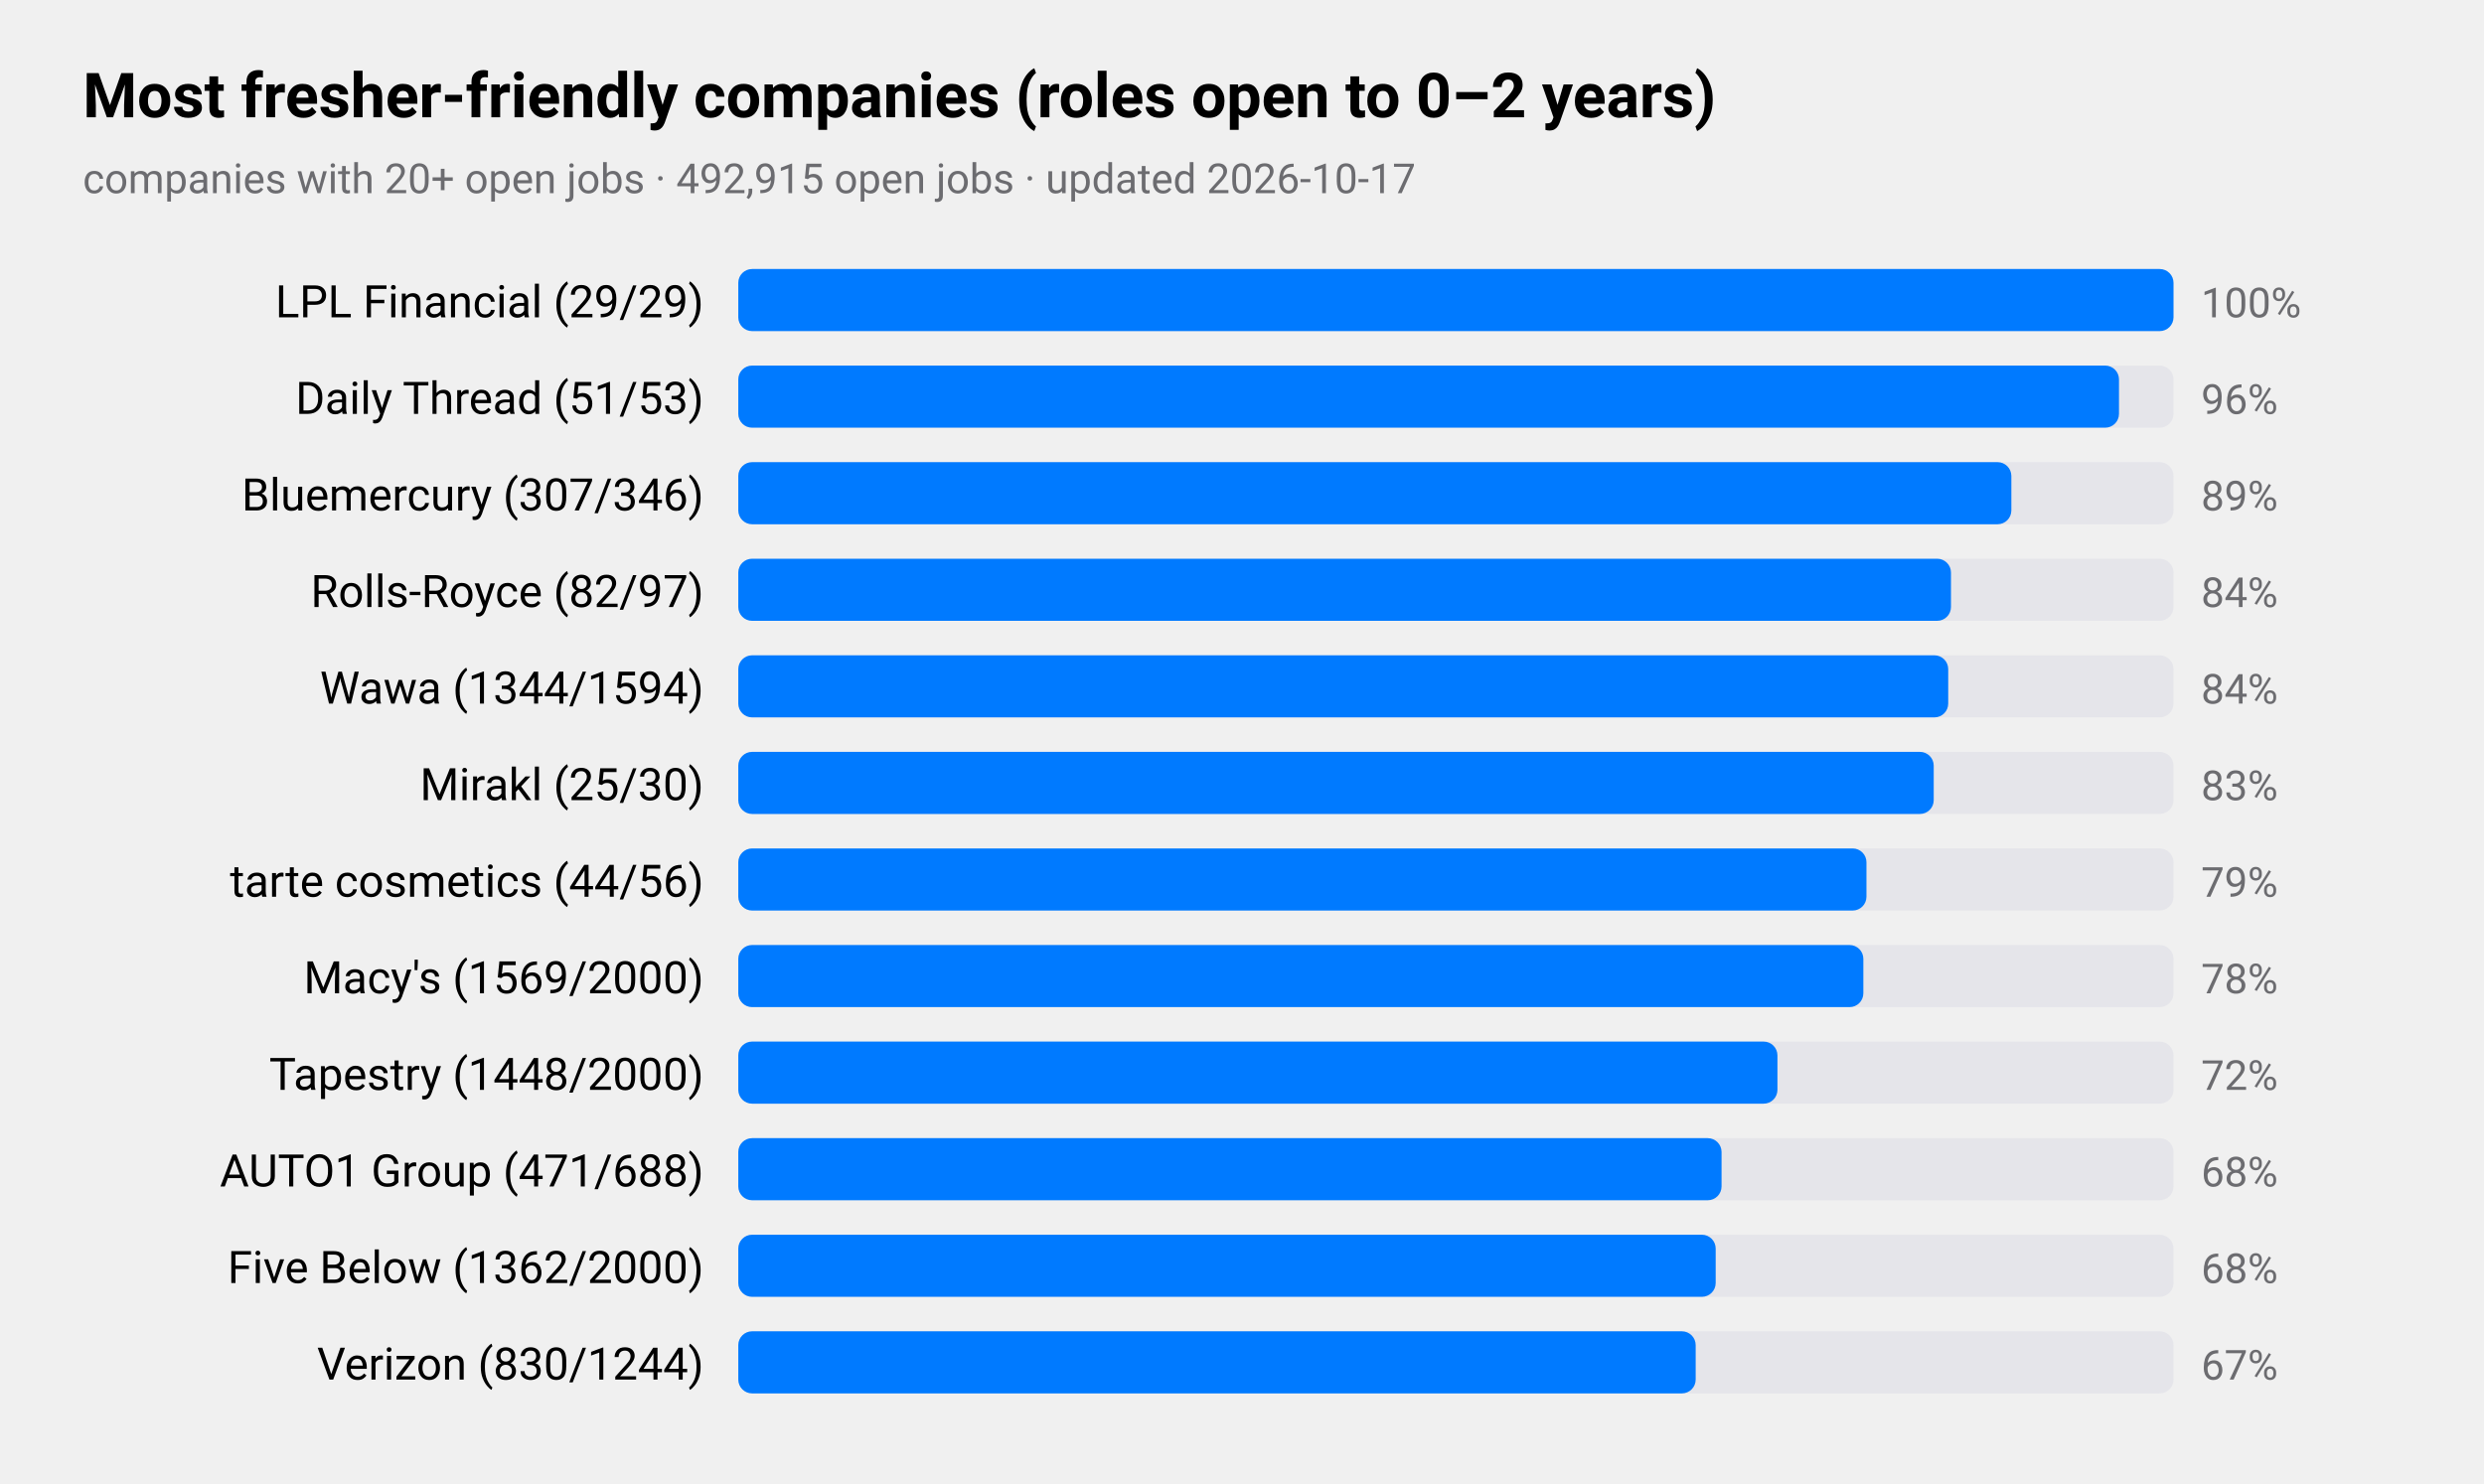
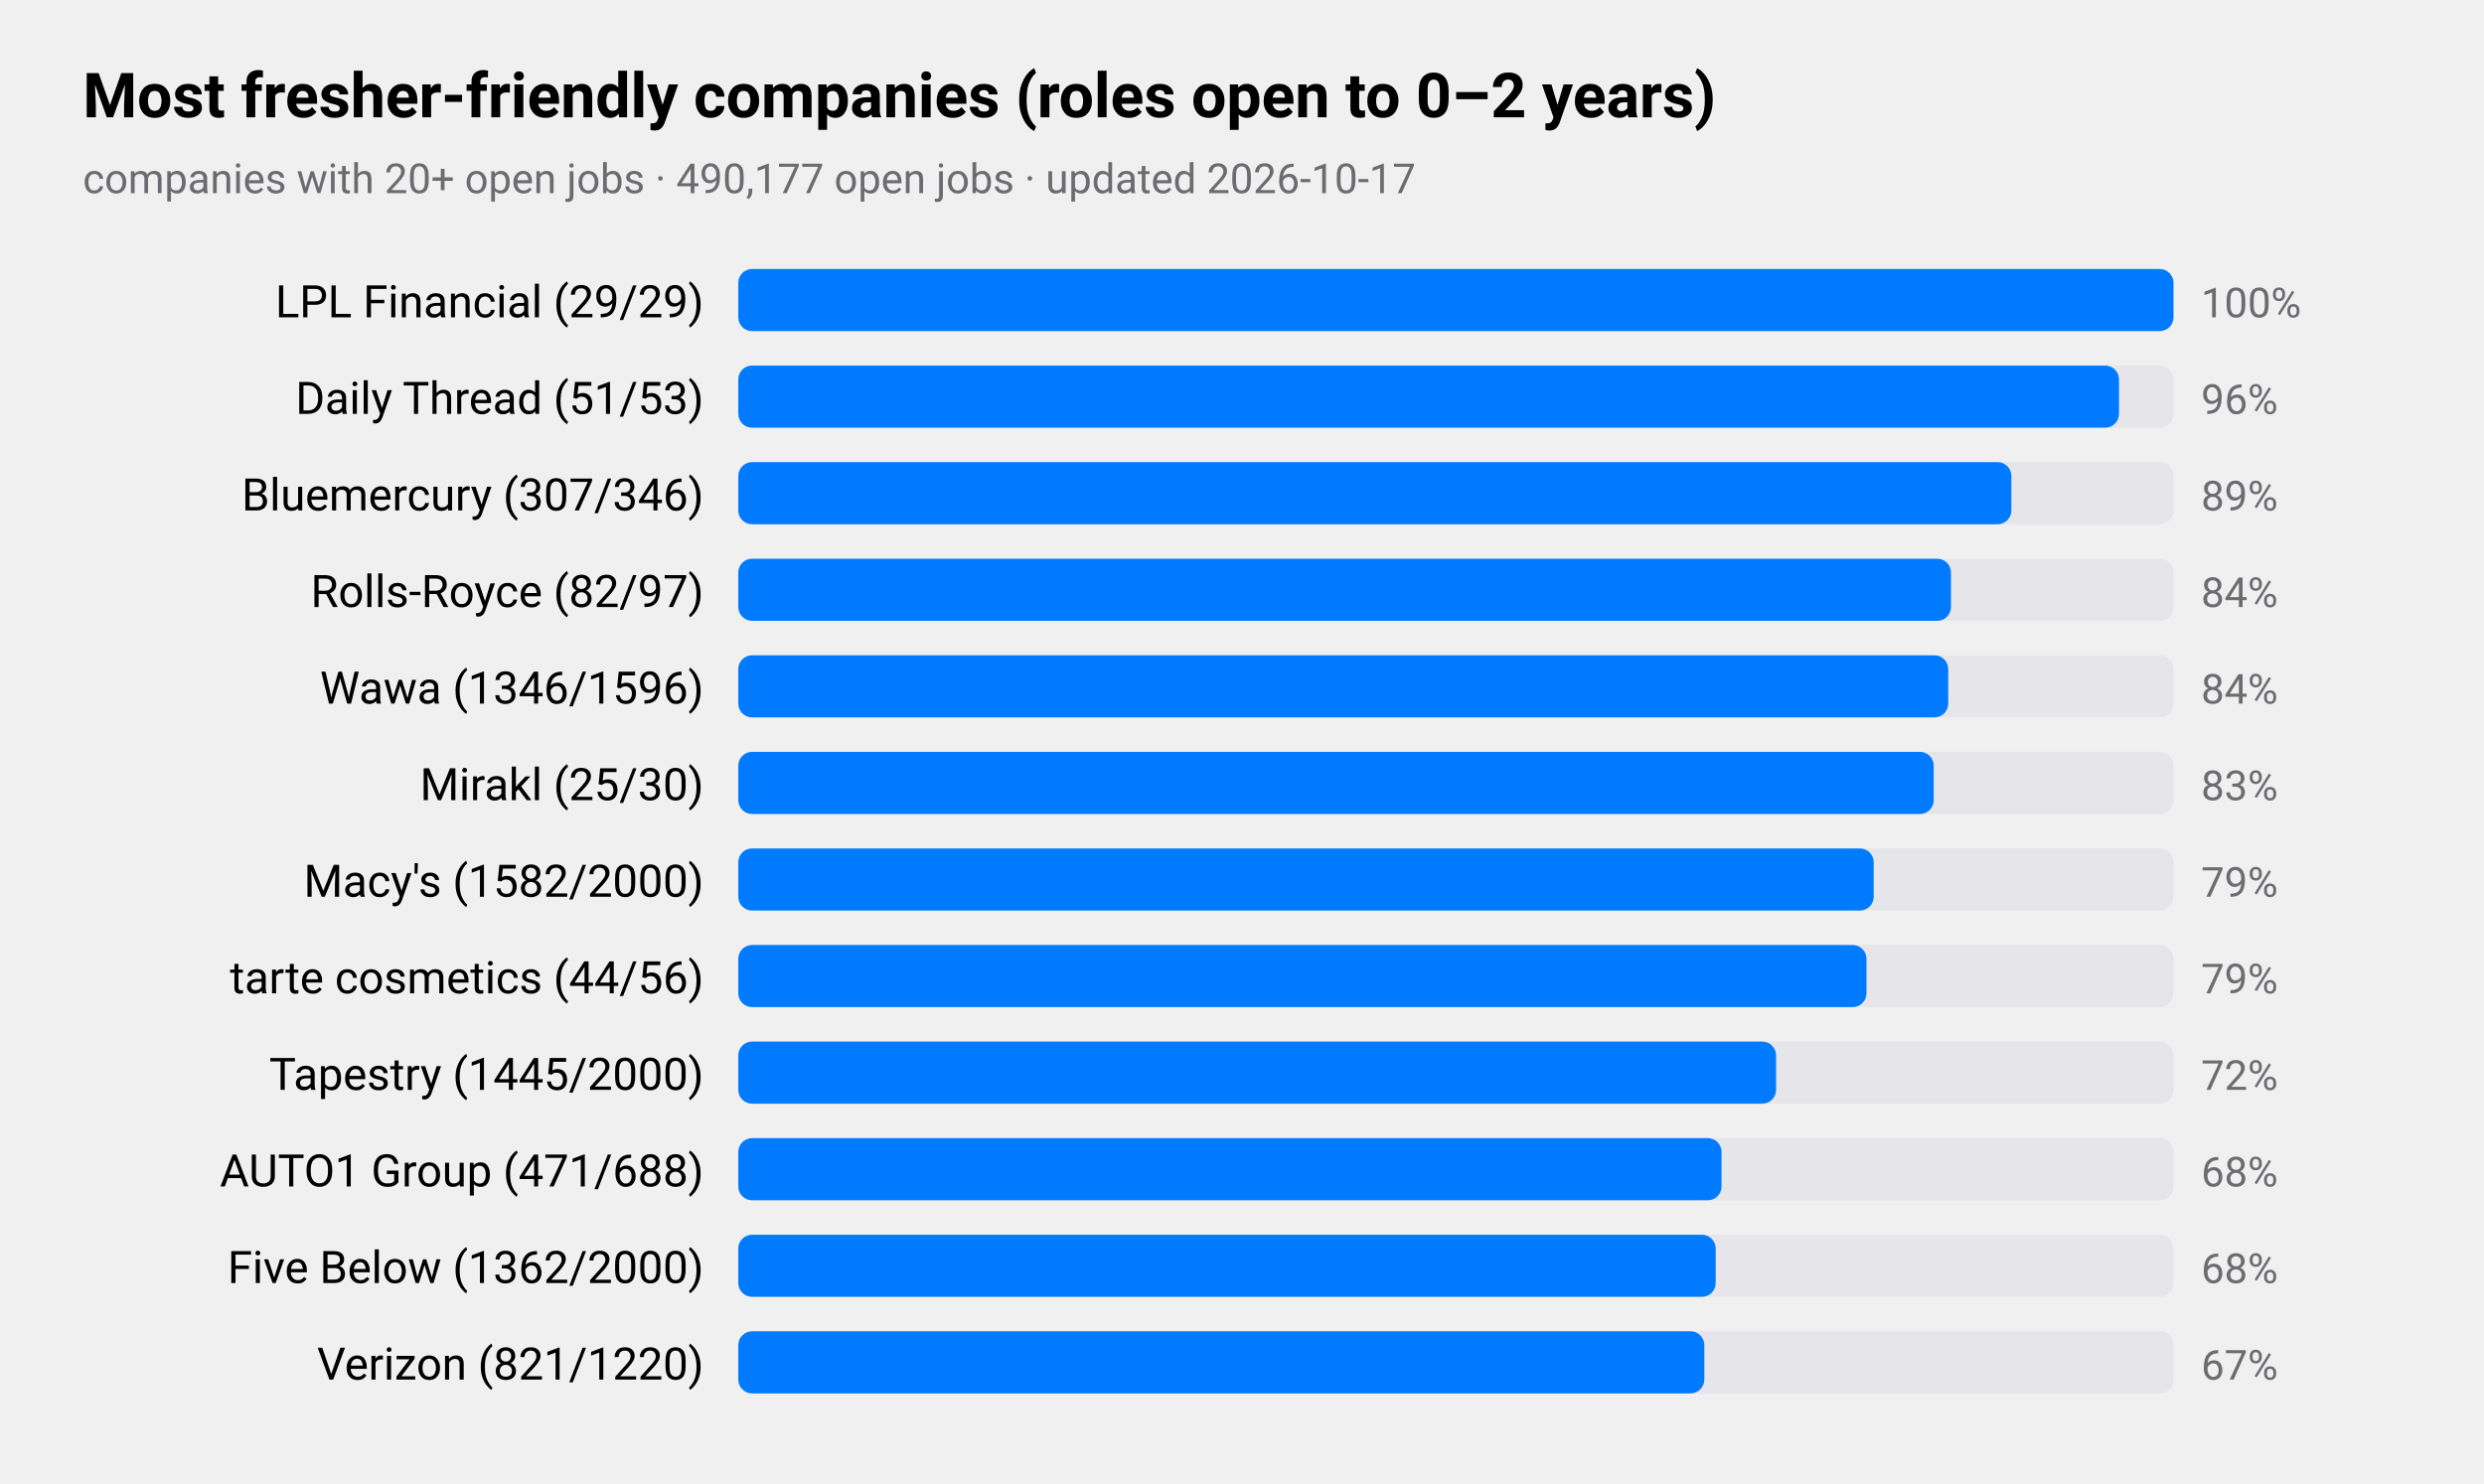
<svg xmlns="http://www.w3.org/2000/svg" viewBox="0 0 720 430" width="720" height="430" role="img" aria-label="Most fresher-friendly companies (roles open to 0–2 years)">
  <style>
text{font-family:-apple-system,BlinkMacSystemFont,"SF Pro Text","Helvetica Neue","Segoe UI",Roboto,sans-serif;fill:#000}
.sub,.val,.axis{fill:#6c6c70}.bar{fill:#007aff}.track{fill:#e5e5ea}.grid{stroke:#d1d1d6}
.l1{fill:none;stroke:#007aff;stroke-width:2.5}.d1{fill:#007aff}.l2{fill:none;stroke:#ff9500;stroke-width:2.5}.d2{fill:#ff9500}
.l3{fill:none;stroke:#34c759;stroke-width:2.5}.d3{fill:#34c759}.l4{fill:none;stroke:#af52de;stroke-width:2.5}.d4{fill:#af52de}
.l5{fill:none;stroke:#ff3b30;stroke-width:2.5}.d5{fill:#ff3b30}.l6{fill:none;stroke:#00b8d4;stroke-width:2.5}.d6{fill:#00b8d4}
@media(prefers-color-scheme:dark){text{fill:#fff}.sub,.val,.axis{fill:#98989d}.bar{fill:#0a84ff}.track{fill:#2c2c2e}.grid{stroke:#38383a}
.l1{stroke:#0a84ff}.d1{fill:#0a84ff}.l2{stroke:#ff9f0a}.d2{fill:#ff9f0a}
.l3{stroke:#30d158}.d3{fill:#30d158}.l4{stroke:#bf5af2}.d4{fill:#bf5af2}.l5{stroke:#ff453a}.d5{fill:#ff453a}.l6{stroke:#40cbe0}.d6{fill:#40cbe0}}
</style>
  <text x="24" y="34" font-size="18" font-weight="600">Most fresher-friendly companies (roles open to 0–2 years)</text>
-   <text class="sub" x="24" y="56" font-size="12">companies with 20+ open jobs · 492,915 open jobs · updated 2026-10-17</text>
+   <text class="sub" x="24" y="56" font-size="12">companies with 20+ open jobs · 490,177 open jobs · updated 2026-10-17</text>
  <text x="204" y="92" font-size="13" text-anchor="end">LPL Financial (29/29)</text>
  <rect class="track" x="214" y="78" width="416" height="18" rx="4" />
  <rect class="bar" x="214" y="78" width="416.0" height="18" rx="4" />
  <text class="val" x="638" y="92" font-size="12">100%</text>
  <text x="204" y="120" font-size="13" text-anchor="end">Daily Thread (51/53)</text>
  <rect class="track" x="214" y="106" width="416" height="18" rx="4" />
  <rect class="bar" x="214" y="106" width="400.2" height="18" rx="4" />
  <text class="val" x="638" y="120" font-size="12">96%</text>
  <text x="204" y="148" font-size="13" text-anchor="end">Bluemercury (307/346)</text>
  <rect class="track" x="214" y="134" width="416" height="18" rx="4" />
  <rect class="bar" x="214" y="134" width="369.0" height="18" rx="4" />
  <text class="val" x="638" y="148" font-size="12">89%</text>
  <text x="204" y="176" font-size="13" text-anchor="end">Rolls-Royce (82/97)</text>
  <rect class="track" x="214" y="162" width="416" height="18" rx="4" />
  <rect class="bar" x="214" y="162" width="351.5" height="18" rx="4" />
  <text class="val" x="638" y="176" font-size="12">84%</text>
-   <text x="204" y="204" font-size="13" text-anchor="end">Wawa (1344/1594)</text>
+   <text x="204" y="204" font-size="13" text-anchor="end">Wawa (1346/1596)</text>
  <rect class="track" x="214" y="190" width="416" height="18" rx="4" />
  <rect class="bar" x="214" y="190" width="350.7" height="18" rx="4" />
  <text class="val" x="638" y="204" font-size="12">84%</text>
  <text x="204" y="232" font-size="13" text-anchor="end">Mirakl (25/30)</text>
  <rect class="track" x="214" y="218" width="416" height="18" rx="4" />
  <rect class="bar" x="214" y="218" width="346.5" height="18" rx="4" />
  <text class="val" x="638" y="232" font-size="12">83%</text>
-   <text x="204" y="260" font-size="13" text-anchor="end">tarte cosmetics (44/56)</text>
+   <text x="204" y="260" font-size="13" text-anchor="end">Macy's (1582/2000)</text>
  <rect class="track" x="214" y="246" width="416" height="18" rx="4" />
-   <rect class="bar" x="214" y="246" width="327.0" height="18" rx="4" />
+   <rect class="bar" x="214" y="246" width="329.1" height="18" rx="4" />
  <text class="val" x="638" y="260" font-size="12">79%</text>
-   <text x="204" y="288" font-size="13" text-anchor="end">Macy's (1569/2000)</text>
+   <text x="204" y="288" font-size="13" text-anchor="end">tarte cosmetics (44/56)</text>
  <rect class="track" x="214" y="274" width="416" height="18" rx="4" />
-   <rect class="bar" x="214" y="274" width="326.1" height="18" rx="4" />
-   <text class="val" x="638" y="288" font-size="12">78%</text>
-   <text x="204" y="316" font-size="13" text-anchor="end">Tapestry (1448/2000)</text>
+   <rect class="bar" x="214" y="274" width="327.0" height="18" rx="4" />
+   <text class="val" x="638" y="288" font-size="12">79%</text>
+   <text x="204" y="316" font-size="13" text-anchor="end">Tapestry (1445/2000)</text>
  <rect class="track" x="214" y="302" width="416" height="18" rx="4" />
-   <rect class="bar" x="214" y="302" width="301.2" height="18" rx="4" />
+   <rect class="bar" x="214" y="302" width="300.8" height="18" rx="4" />
  <text class="val" x="638" y="316" font-size="12">72%</text>
  <text x="204" y="344" font-size="13" text-anchor="end">AUTO1 Group (471/688)</text>
  <rect class="track" x="214" y="330" width="416" height="18" rx="4" />
  <rect class="bar" x="214" y="330" width="285.0" height="18" rx="4" />
  <text class="val" x="638" y="344" font-size="12">68%</text>
  <text x="204" y="372" font-size="13" text-anchor="end">Five Below (1362/2000)</text>
  <rect class="track" x="214" y="358" width="416" height="18" rx="4" />
  <rect class="bar" x="214" y="358" width="283.3" height="18" rx="4" />
  <text class="val" x="638" y="372" font-size="12">68%</text>
-   <text x="204" y="400" font-size="13" text-anchor="end">Verizon (830/1244)</text>
+   <text x="204" y="400" font-size="13" text-anchor="end">Verizon (821/1220)</text>
  <rect class="track" x="214" y="386" width="416" height="18" rx="4" />
-   <rect class="bar" x="214" y="386" width="277.5" height="18" rx="4" />
+   <rect class="bar" x="214" y="386" width="280.0" height="18" rx="4" />
  <text class="val" x="638" y="400" font-size="12">67%</text>
</svg>
